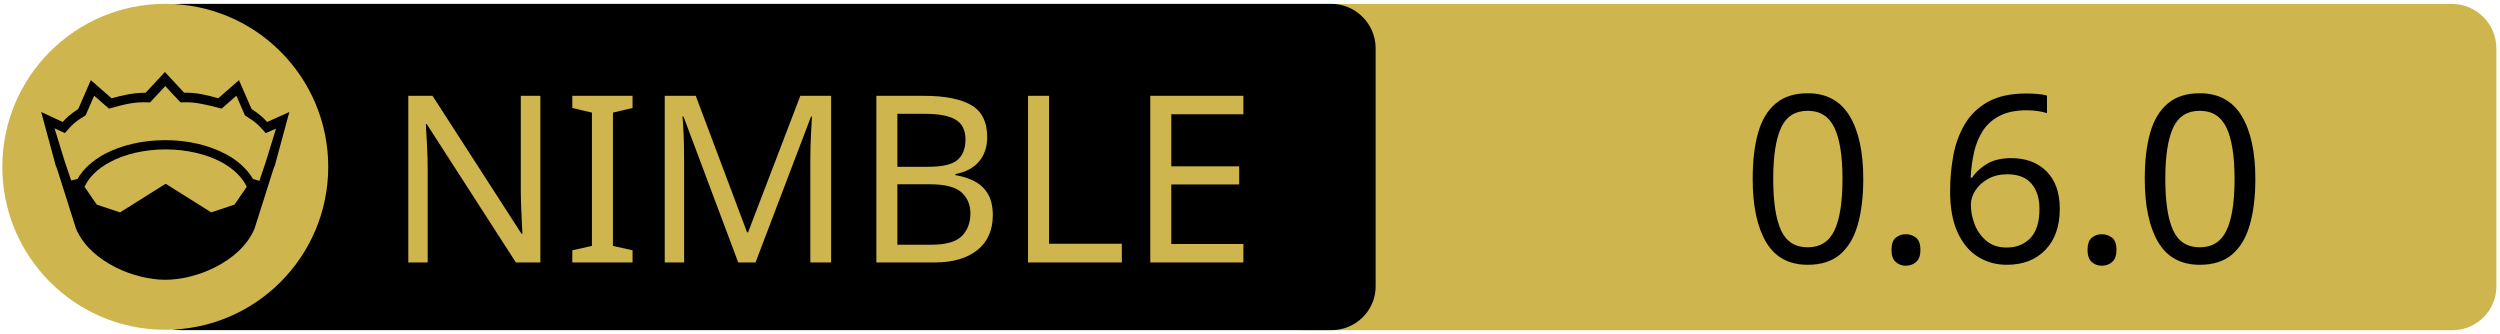
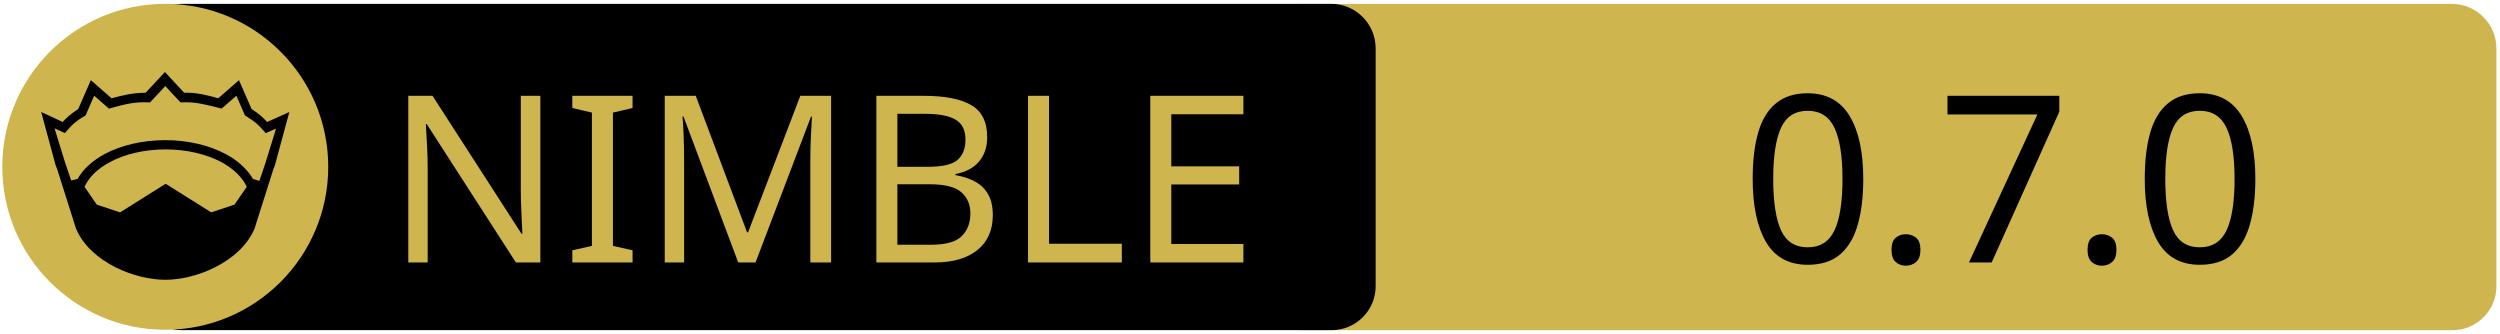
<svg xmlns="http://www.w3.org/2000/svg" xmlns:xlink="http://www.w3.org/1999/xlink" width="675" height="90" xml:space="preserve" version="1.1">
  <a xlink:href="https://github.com/ire4ever1190/taskman">
    <g>
      <path fill="#CEB54D" id="svg_15" d="m662.123,89.159l-310.5,0c-6.6,0 -12,-5.4 -12,-12l0,-64.1c0,-6.6 5.4,-12 12,-12l310.4,0c6.6,0 12,5.4 12,12l0,64.1c0.1,6.6 -5.3,12 -11.9,12z" />
      <path id="svg_1" d="m359.524,89.139l-310.5,0c-6.6,0 -12,-5.4 -12,-12l0,-64.1c0,-6.6 5.4,-12 12,-12l310.4,0c6.6,0 12,5.4 12,12l0,64.1c0.1,6.6 -5.3,12 -11.9,12z" />
      <rect id="svg_2" fill="none" height="45.9" width="315.3" class="st0" y="24.539" x="60.224" />
      <circle id="svg_4" fill="#CEB54D" r="44" cy="45.039" cx="44.624" class="st1" />
      <g id="XMLID_4_">
        <path id="svg_5" d="m78.124,30.239l-3.9,14.4l-0.4,1l-5.1,16.1c0,0 0,0 0,0c-2,4.7 -6.1,8.1 -10.6,10.4c-4.5,2.3 -9.5,3.4 -13.5,3.4c-4,0 -8.9,-1.1 -13.5,-3.4c-4.5,-2.3 -8.6,-5.7 -10.6,-10.4c0,0 0,0 0,0l-5.1,-16.1l-0.4,-1l-3.9,-14.4l5.8,2.7c0.9,-1 2,-2.1 4.2,-3.5l3.4,-7.8l5.6,4.9c2.9,-0.8 5.8,-1.5 9.2,-1.5l5.2,-5.6l5.2,5.6c3.4,-0.1 6.4,0.7 9.2,1.5l5.6,-4.9l3.4,7.8c2.2,1.4 3.3,2.5 4.2,3.5l6,-2.7z" />
        <g id="XMLID_6_">
          <g id="svg_6">
            <path id="svg_7" fill="#CEB54D" d="m66.624,50.439l-3.3,4.8l-6.3,2.1l-12.1,-7.6c-0.1,-0.1 -0.3,-0.1 -0.4,0l-12.1,7.6l-6.3,-2.1l-3.3,-4.8c1.2,-2.6 3.5,-4.9 6.9,-6.7c3.9,-2.1 9.2,-3.4 15,-3.4c5.7,0 11,1.3 15,3.4c3.3,1.8 5.7,4.1 6.9,6.7z" class="st1" />
          </g>
          <g id="svg_8" />
        </g>
        <g id="XMLID_5_">
          <g id="svg_9">
            <path id="svg_10" fill="#CEB54D" d="m74.524,34.739l-2.8,9.1l-1.7,5l-1.6,-0.5c0,0 -0.1,0 -0.1,0c-1.6,-2.7 -4.2,-5.1 -7.5,-6.8c-4.4,-2.3 -10,-3.7 -16.2,-3.7c-6.2,0 -11.9,1.4 -16.3,3.7c-3.3,1.8 -5.9,4.1 -7.4,6.8c0,0 -0.1,0 -0.1,0l-1.6,0.4l-1.7,-5l-2.8,-9.1l2.8,1.3l0.6,-0.7c1.2,-1.3 1.8,-2.2 4.7,-3.9l0.3,-0.2l2.3,-5.3l4,3.5l0.7,-0.2c3.2,-0.9 6.3,-1.7 9.8,-1.5l0.6,0l4.1,-4.4l4.1,4.4l0.6,0c3.5,-0.2 6.5,0.7 9.8,1.5l0.7,0.2l4,-3.5l2.3,5.3l0.3,0.2c2.9,1.8 3.5,2.6 4.7,3.9l0.6,0.7l2.8,-1.2z" class="st1" />
          </g>
          <g id="svg_11" />
        </g>
      </g>
      <text x="-442" y="-350.021" id="svg_16" font-size="63px" font-family="'PT Sans Caption', 'Tahoma', 'Helvetica Neue Medium', 'PT Sans', sans-serif" fill="#CEB54D" class="st1 st2 st3" transform="matrix(1 0 0 1 546.13 420.879)">NIMBLE</text>
-       <text x="-76.0" y="-350.012" id="svg_17" font-size="63.012px" font-family="'PT Sans Caption', 'Tahoma', 'Helvetica Neue Medium', 'PT Sans', sans-serif" fill="#000000" class="st1 st2 st3" transform="matrix(1 0 0 1 546.13 420.879)">0.6.0</text>
+       <text x="-76.0" y="-350.012" id="svg_17" font-size="63.012px" font-family="'PT Sans Caption', 'Tahoma', 'Helvetica Neue Medium', 'PT Sans', sans-serif" fill="#000000" class="st1 st2 st3" transform="matrix(1 0 0 1 546.13 420.879)">0.7.0</text>
    </g>
  </a>
</svg>
